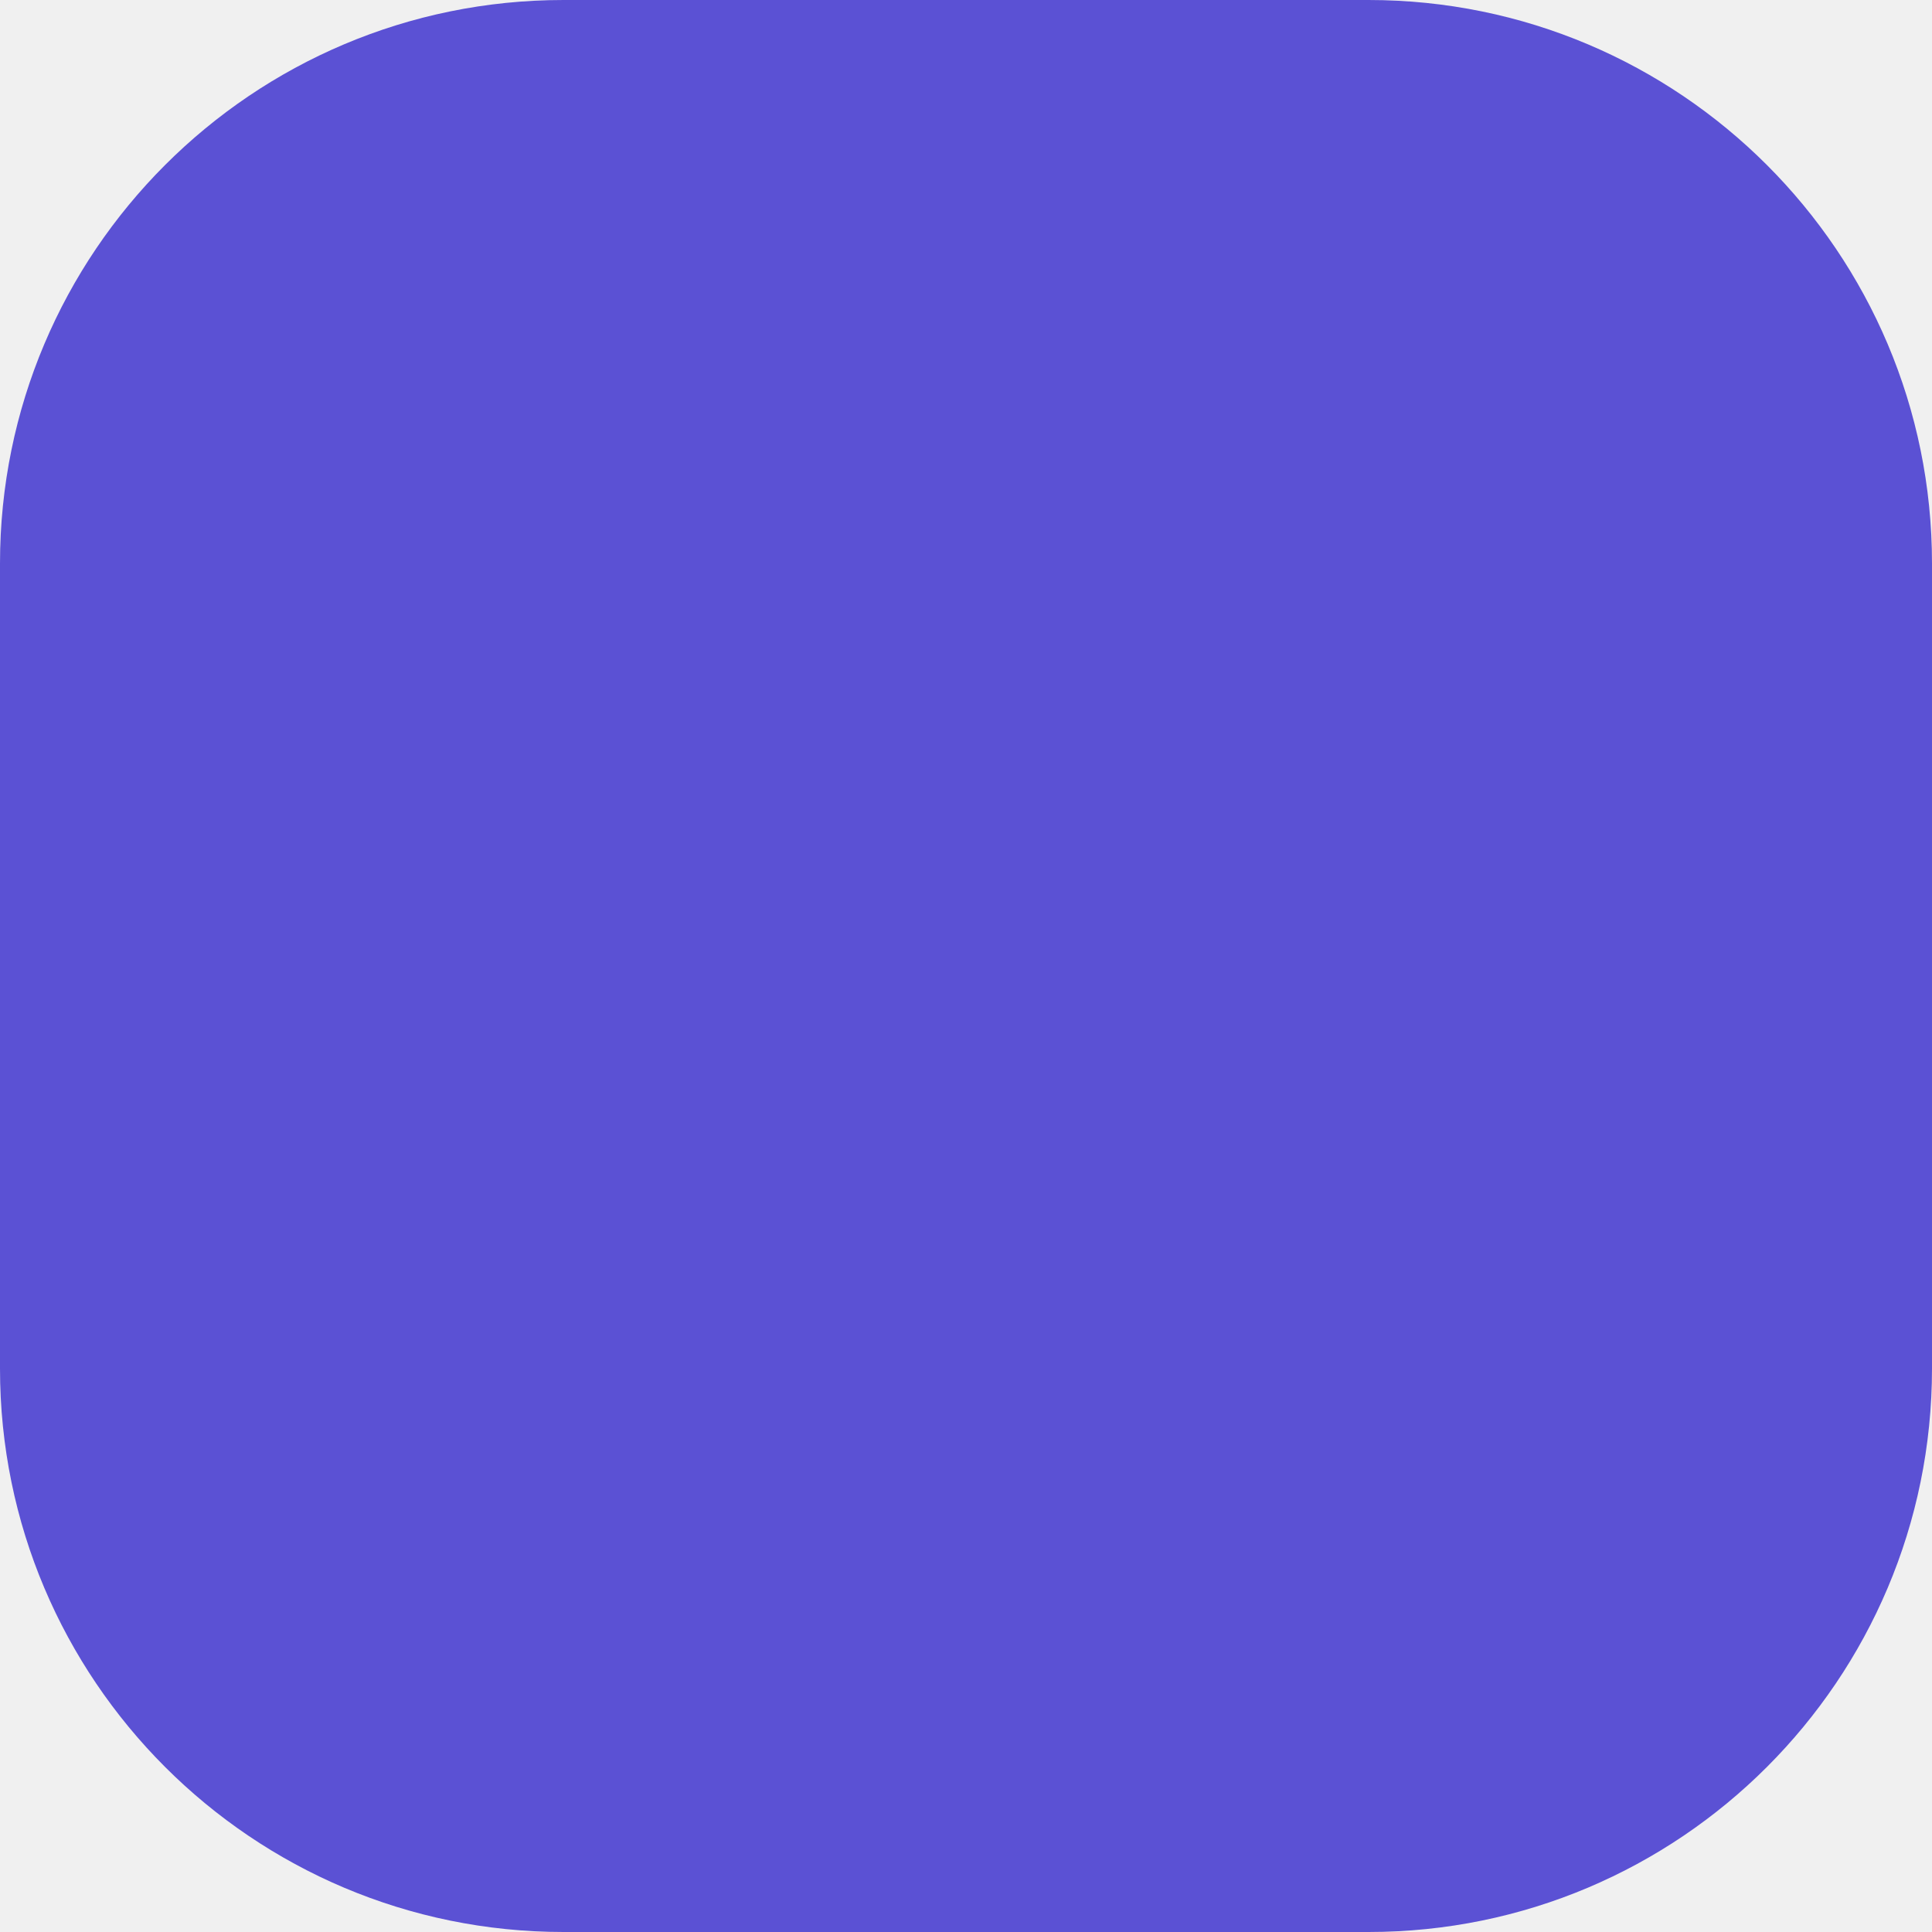
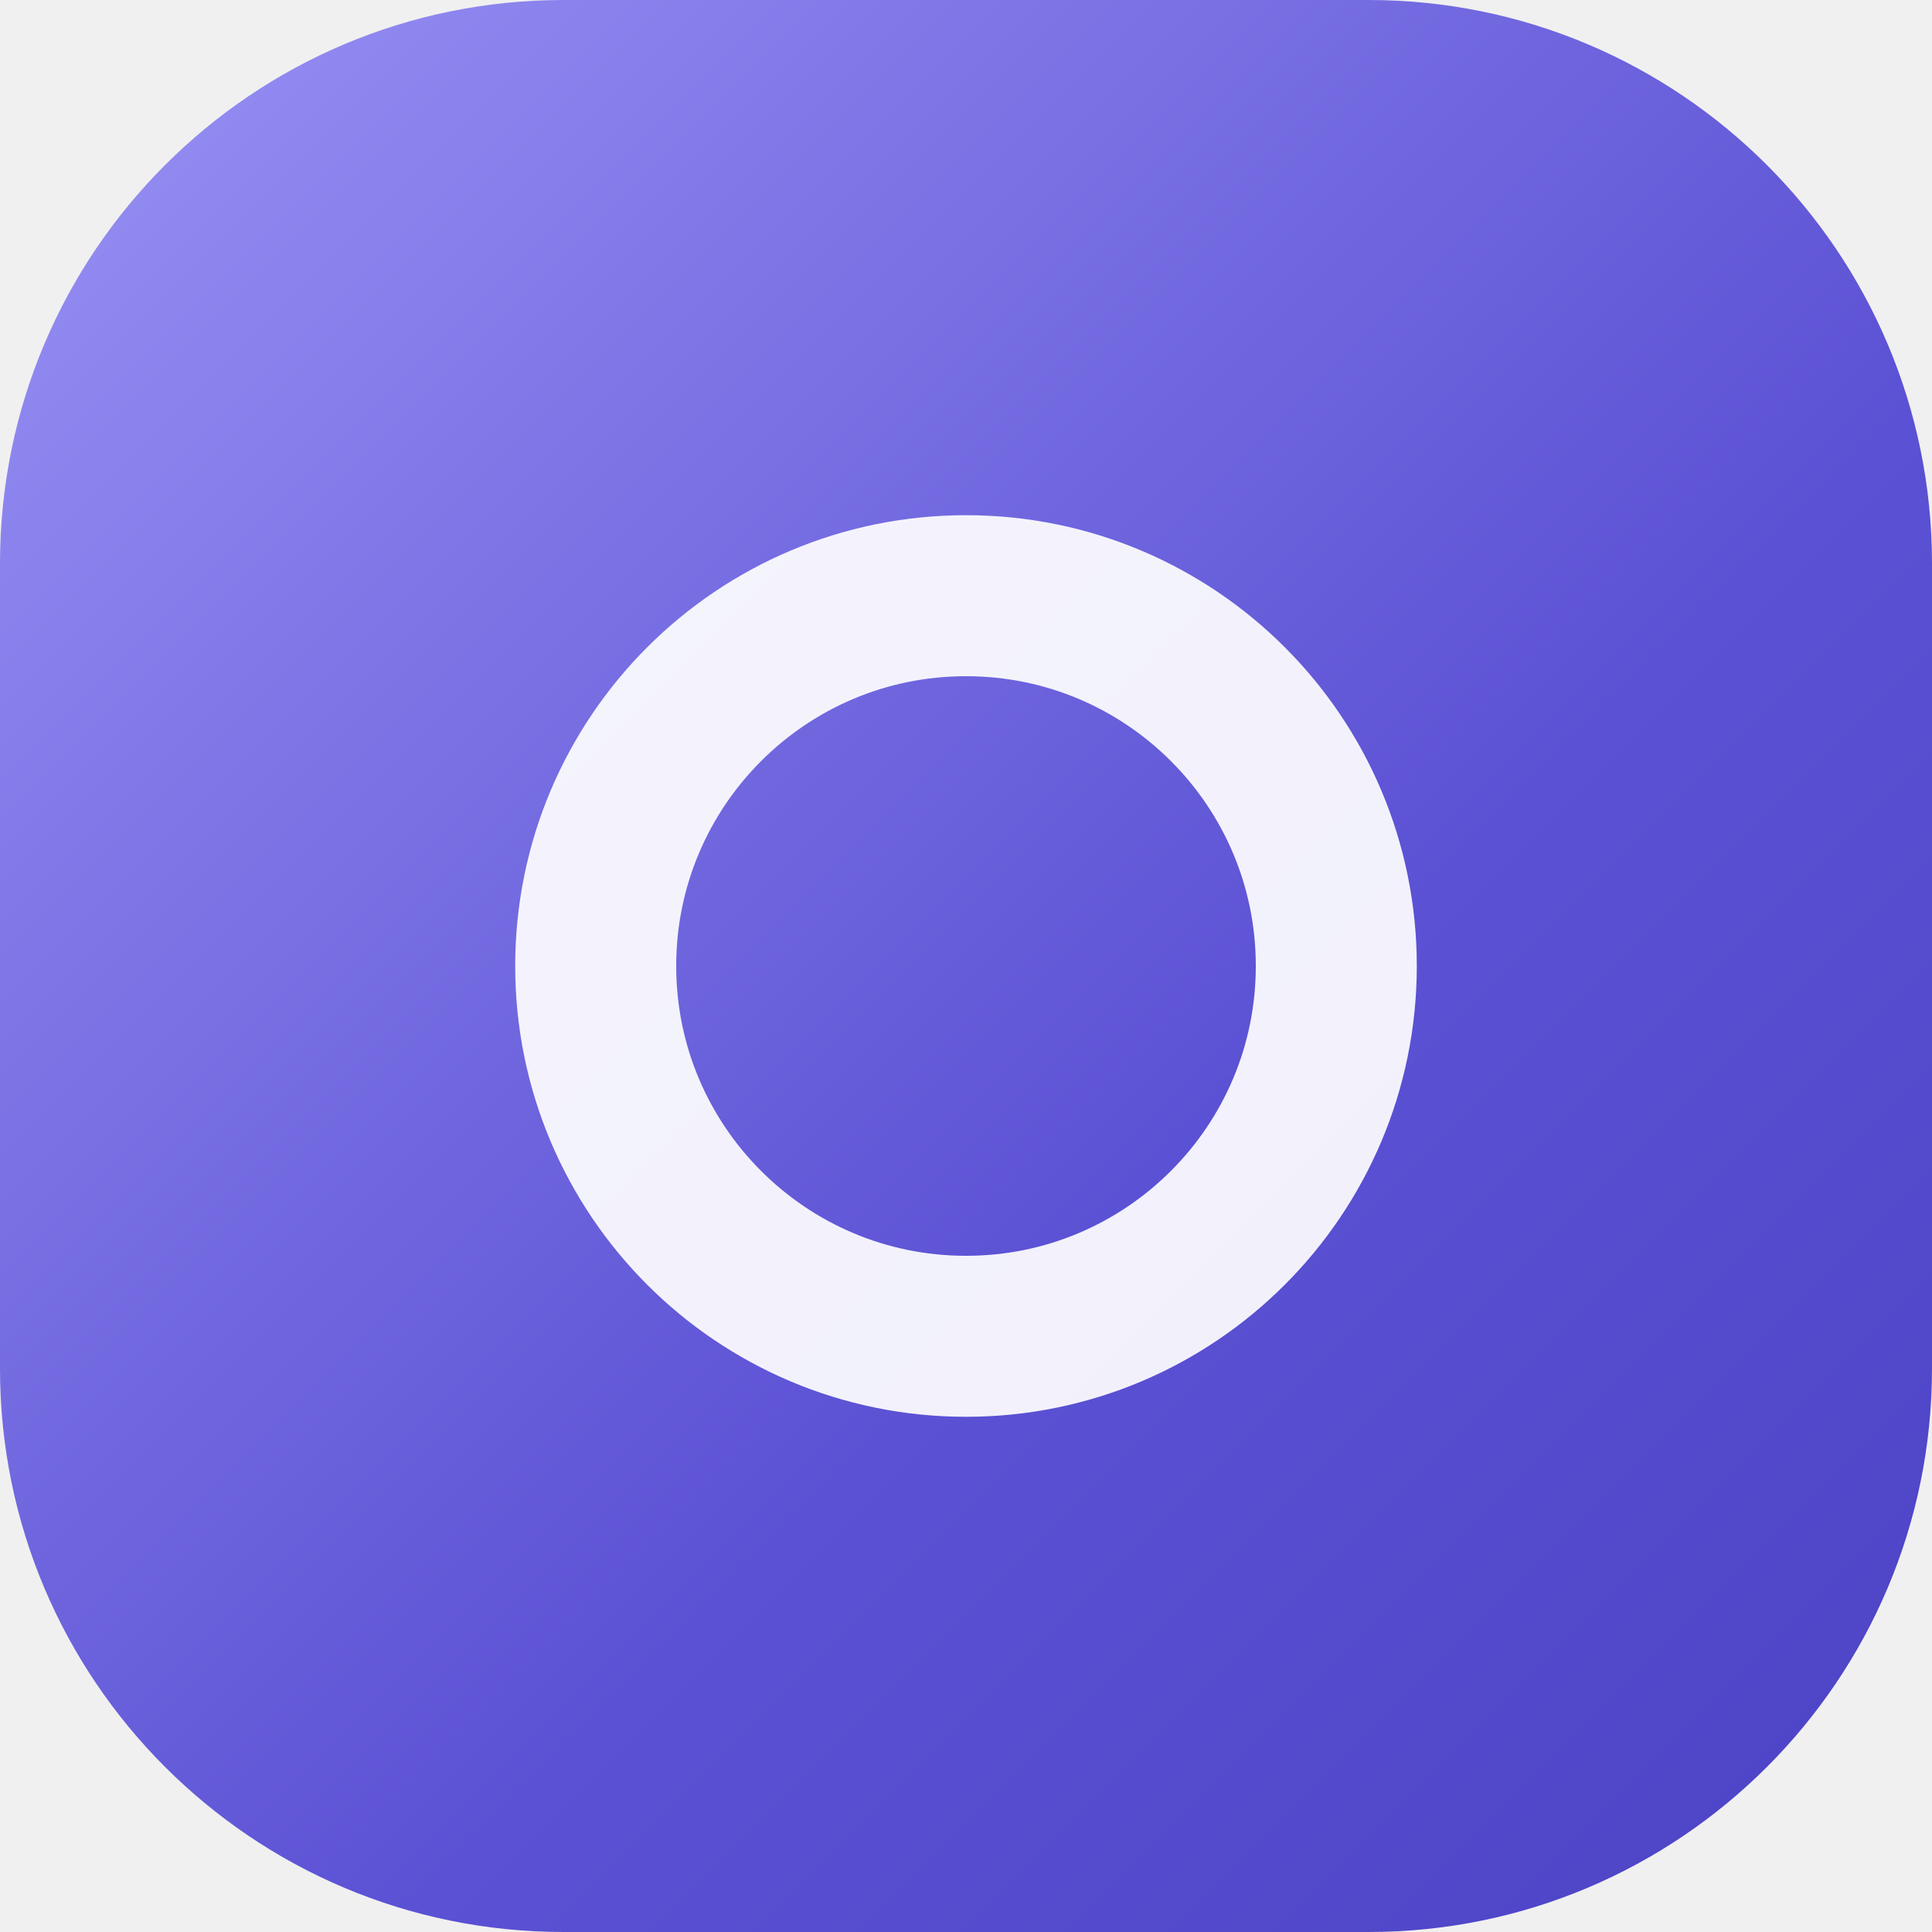
<svg xmlns="http://www.w3.org/2000/svg" viewBox="0 0 24 24">
-   <rect width="24" height="24" rx="7" fill="#5B51D4" />
+   <defs>
+     <linearGradient id="g" x1="0" y1="0" x2="1" y2="1">
+       <stop offset="0" stop-color="#9A93F5" />
+       <stop offset=".6" stop-color="#5B51D4" />
+       <stop offset="1" stop-color="#4B42C4" />
+     </linearGradient>
+   </defs>
+   <rect width="24" height="24" rx="7" fill="url(#g)" />
+   <circle cx="12" cy="12" r="4.6" fill="none" stroke="#fff" stroke-width="2" opacity=".92" />
</svg>
